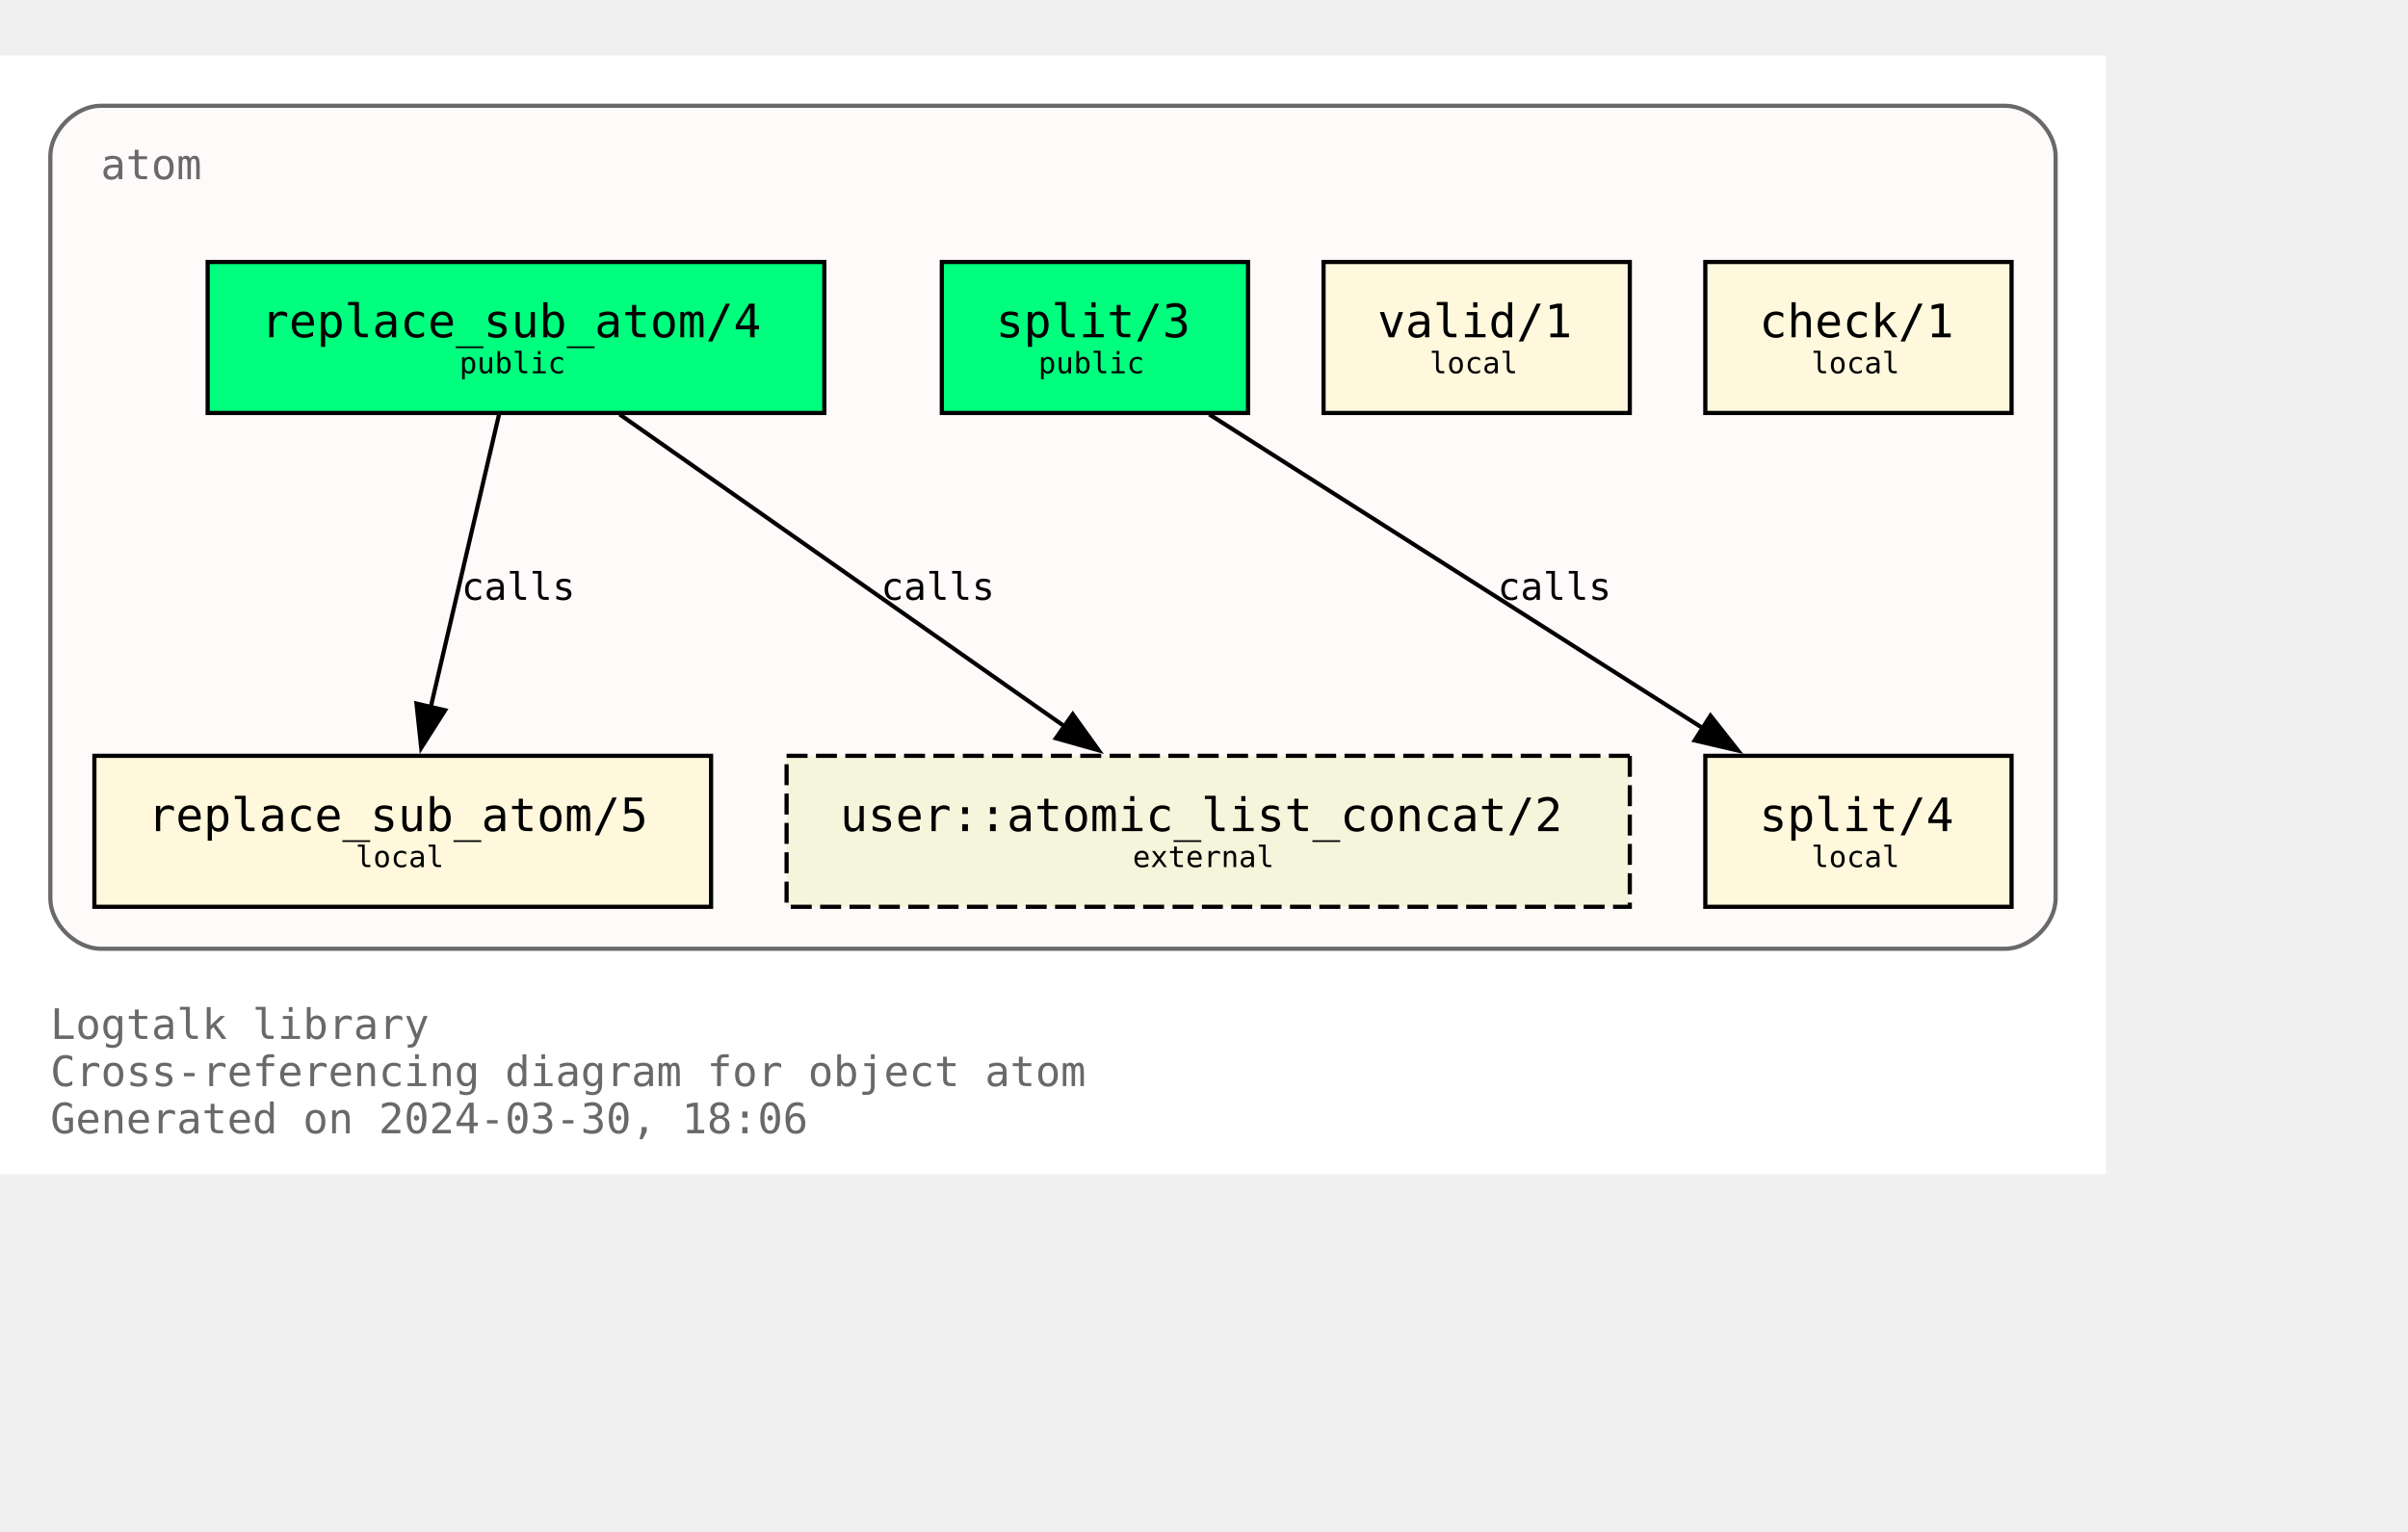
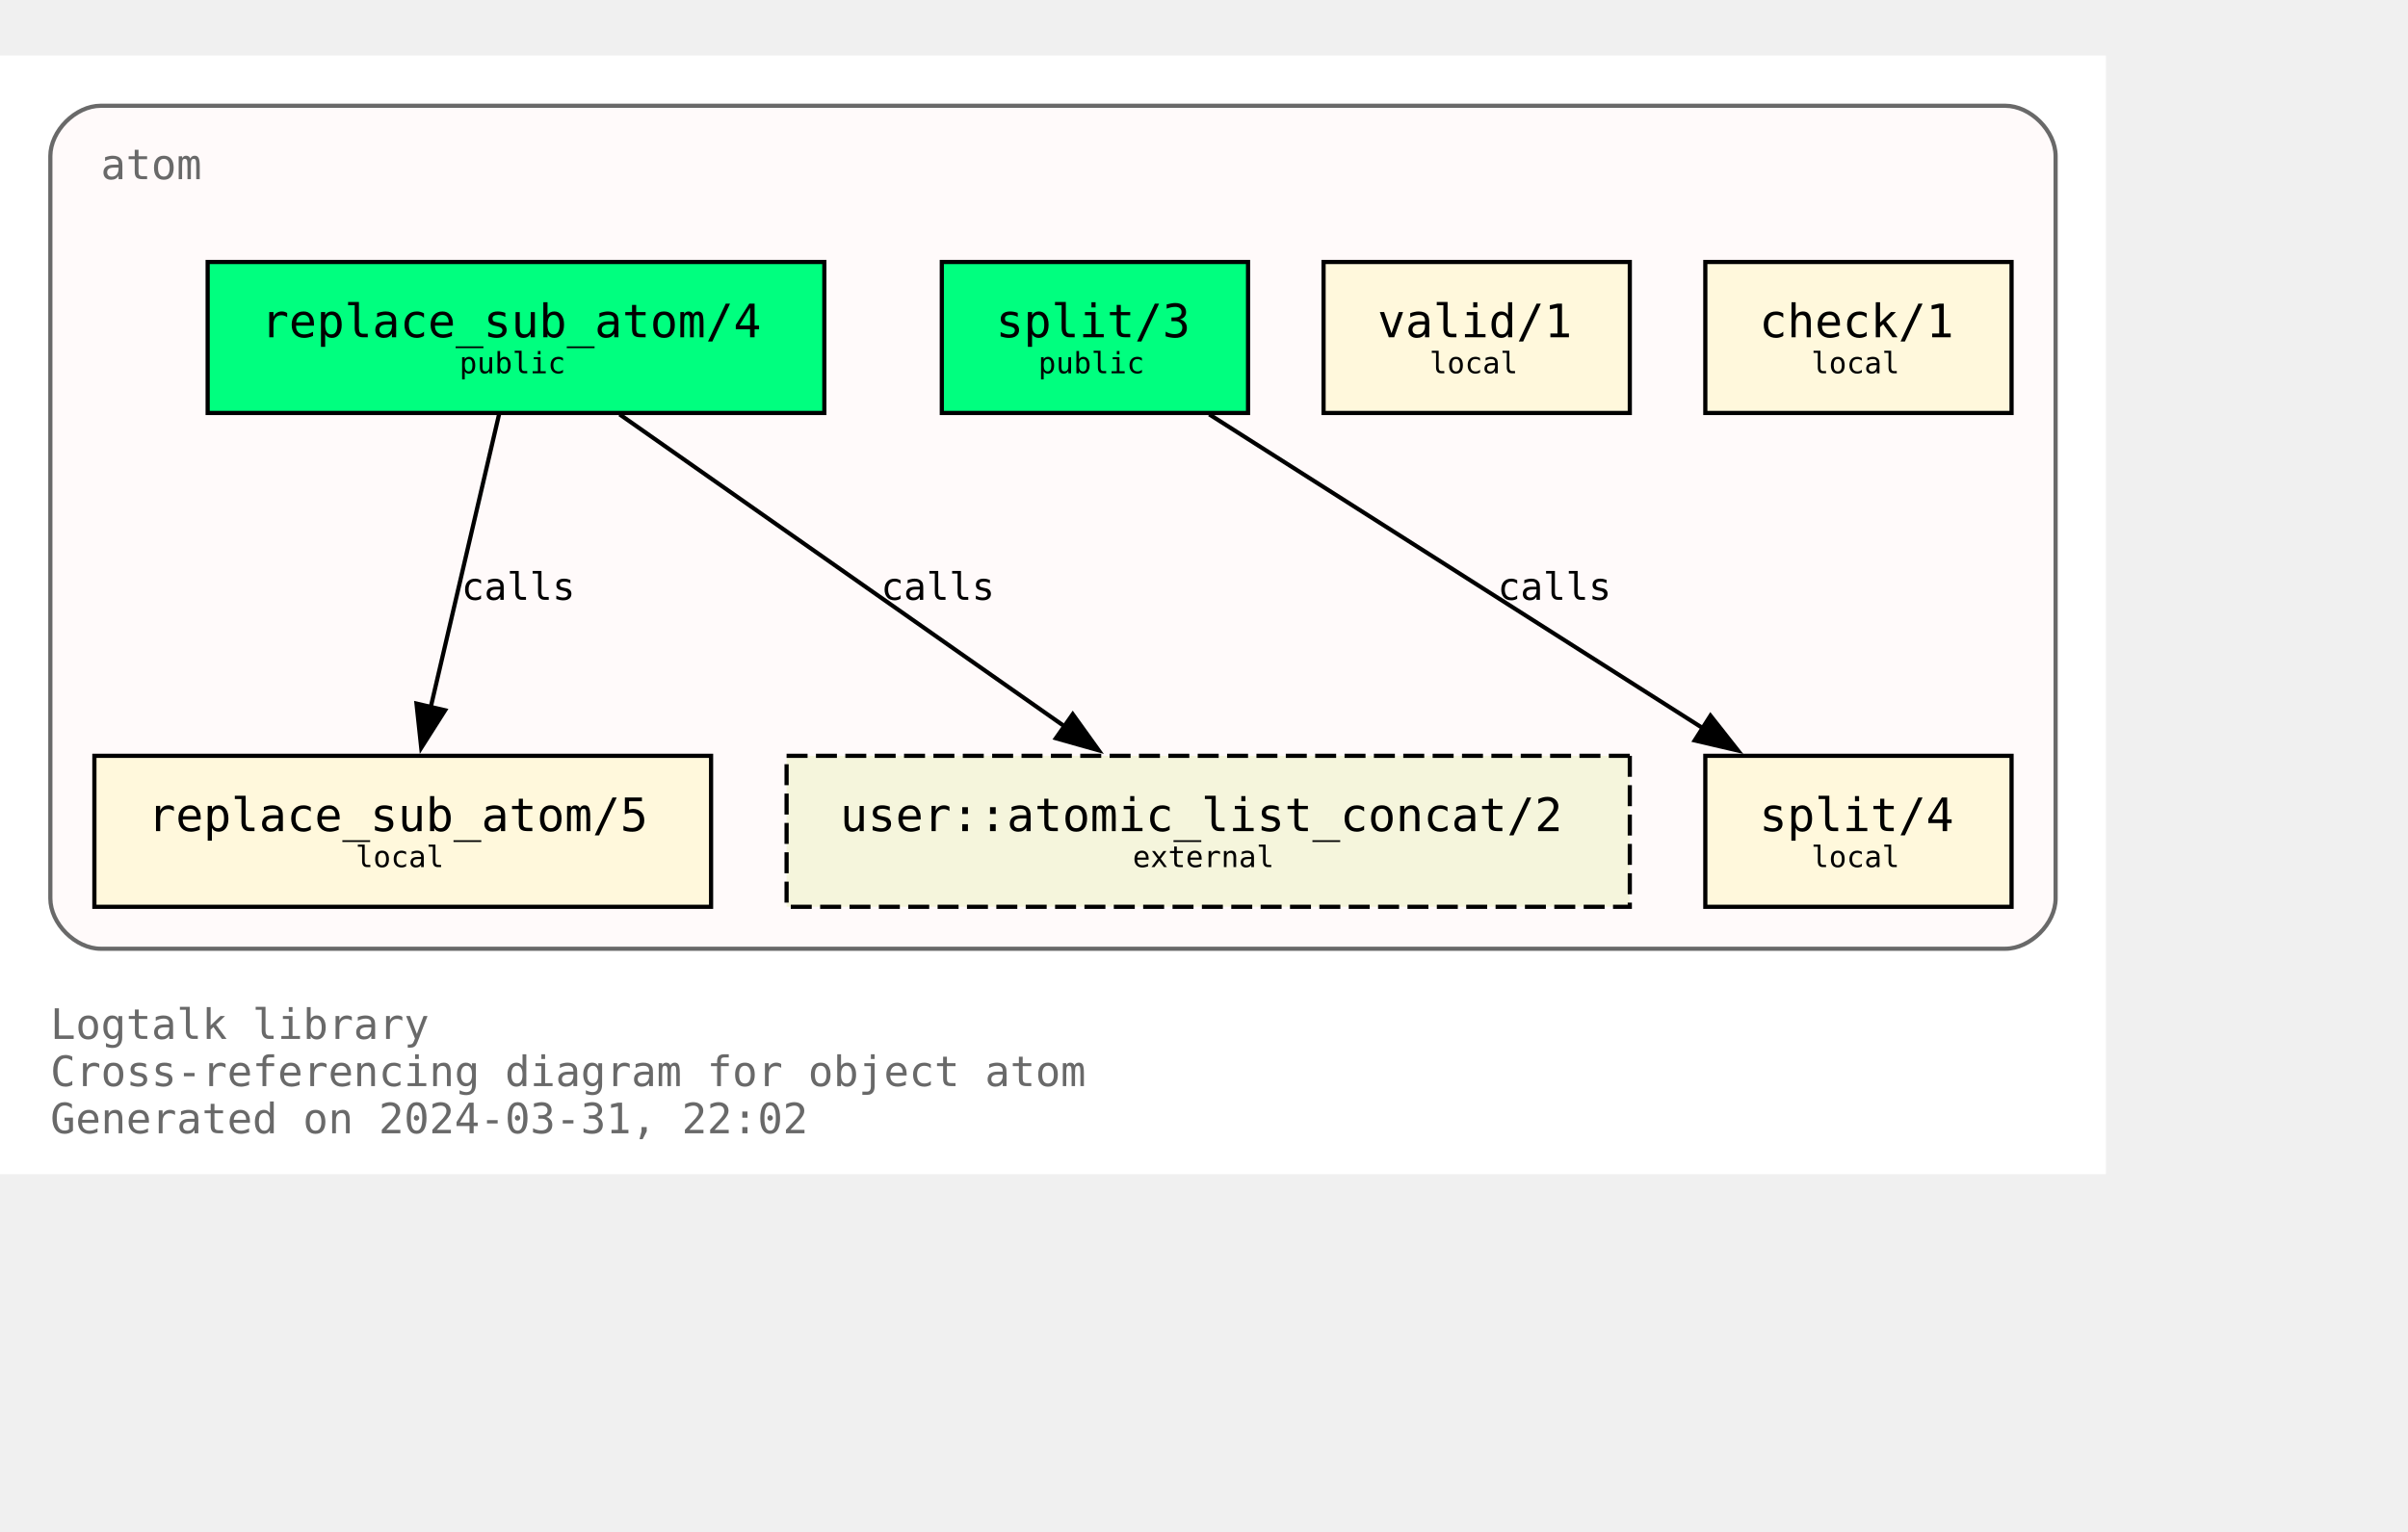
<svg xmlns="http://www.w3.org/2000/svg" xmlns:xlink="http://www.w3.org/1999/xlink" width="646pt" height="411pt" viewBox="72.00 72.00 574.00 338.75">
  <g id="graph0" class="graph" transform="scale(1 1) rotate(0) translate(76 334.75)">
    <polygon fill="white" stroke="none" points="-4,4 -4,-262.75 498,-262.75 498,4 -4,4" />
    <text text-anchor="start" x="8" y="-28.25" font-family="Monospace" font-size="10.00" fill="dimgray">Logtalk library</text>
    <text text-anchor="start" x="8" y="-17" font-family="Monospace" font-size="10.00" fill="dimgray">Cross-referencing diagram for object atom</text>
-     <text text-anchor="start" x="8" y="-5.75" font-family="Monospace" font-size="10.00" fill="dimgray">Generated on 2024-03-30, 18:06</text>
+     <text text-anchor="start" x="8" y="-5.75" font-family="Monospace" font-size="10.00" fill="dimgray">Generated on 2024-03-31, 22:02</text>
    <g id="clust1" class="cluster">
      <g id="a_clust1">
        <a xlink:title="atom">
          <path fill="snow" stroke="dimgray" d="M20,-49.75C20,-49.75 474,-49.75 474,-49.75 480,-49.75 486,-55.75 486,-61.75 486,-61.75 486,-238.75 486,-238.75 486,-244.75 480,-250.75 474,-250.75 474,-250.75 20,-250.75 20,-250.75 14,-250.75 8,-244.75 8,-238.75 8,-238.75 8,-61.75 8,-61.75 8,-55.75 14,-49.75 20,-49.75" />
          <g id="a_clust1_0">
-             <a xlink:href="https://github.com/LogtalkDotOrg/logtalk3/tree/93549fee6aa7f5cb7cab9585e8ac9afadbfd2570/library/types/atom.lgt" xlink:title="https://github.com/LogtalkDotOrg/logtalk3/tree/93549fee6aa7f5cb7cab9585e8ac9afadbfd2570/library/types/atom.lgt">
+             <a xlink:href="https://github.com/LogtalkDotOrg/logtalk3/tree/4149d8c8b8fd925d99e9f986180423e00f255f4d/library/types/atom.lgt" xlink:title="https://github.com/LogtalkDotOrg/logtalk3/tree/4149d8c8b8fd925d99e9f986180423e00f255f4d/library/types/atom.lgt">
              <text text-anchor="start" x="20" y="-233.25" font-family="Monospace" font-size="10.00" fill="dimgray">atom</text>
            </a>
          </g>
        </a>
      </g>
    </g>
    <g id="node1" class="node">
      <g id="a_node1">
-         <a xlink:href="https://github.com/LogtalkDotOrg/logtalk3/tree/93549fee6aa7f5cb7cab9585e8ac9afadbfd2570/library/types/atom.lgt#L32" xlink:title="https://github.com/LogtalkDotOrg/logtalk3/tree/93549fee6aa7f5cb7cab9585e8ac9afadbfd2570/library/types/atom.lgt#L32">
+         <a xlink:href="https://github.com/LogtalkDotOrg/logtalk3/tree/4149d8c8b8fd925d99e9f986180423e00f255f4d/library/types/atom.lgt#L32" xlink:title="https://github.com/LogtalkDotOrg/logtalk3/tree/4149d8c8b8fd925d99e9f986180423e00f255f4d/library/types/atom.lgt#L32">
          <polygon fill="springgreen" stroke="black" points="192.5,-213.5 45.5,-213.5 45.5,-177.5 192.5,-177.5 192.5,-213.5" />
          <text text-anchor="start" x="53.38" y="-196.32" font-family="Monospace" font-size="9.00"> </text>
          <text text-anchor="start" x="58.25" y="-195.55" font-family="Monospace" font-size="11.00">replace_sub_atom/4</text>
          <text text-anchor="start" x="179.38" y="-196.32" font-family="Monospace" font-size="9.00"> </text>
          <text text-anchor="start" x="53.38" y="-185.45" font-family="Monospace" font-size="9.00"> </text>
          <text text-anchor="start" x="105.5" y="-186.97" font-family="Monospace" font-size="7.00">public</text>
          <text text-anchor="start" x="179.38" y="-185.45" font-family="Monospace" font-size="9.00"> </text>
        </a>
      </g>
    </g>
    <g id="node4" class="node">
      <g id="a_node4">
-         <a xlink:href="https://github.com/LogtalkDotOrg/logtalk3/tree/93549fee6aa7f5cb7cab9585e8ac9afadbfd2570/library/types/atom.lgt#L58" xlink:title="https://github.com/LogtalkDotOrg/logtalk3/tree/93549fee6aa7f5cb7cab9585e8ac9afadbfd2570/library/types/atom.lgt#L58">
+         <a xlink:href="https://github.com/LogtalkDotOrg/logtalk3/tree/4149d8c8b8fd925d99e9f986180423e00f255f4d/library/types/atom.lgt#L58" xlink:title="https://github.com/LogtalkDotOrg/logtalk3/tree/4149d8c8b8fd925d99e9f986180423e00f255f4d/library/types/atom.lgt#L58">
          <polygon fill="cornsilk" stroke="black" points="165.5,-95.75 18.5,-95.75 18.5,-59.75 165.5,-59.75 165.5,-95.75" />
          <text text-anchor="start" x="26.38" y="-78.58" font-family="Monospace" font-size="9.00"> </text>
          <text text-anchor="start" x="31.25" y="-77.8" font-family="Monospace" font-size="11.00">replace_sub_atom/5</text>
          <text text-anchor="start" x="152.38" y="-78.58" font-family="Monospace" font-size="9.00"> </text>
          <text text-anchor="start" x="26.38" y="-67.7" font-family="Monospace" font-size="9.00"> </text>
          <text text-anchor="start" x="80.75" y="-69.22" font-family="Monospace" font-size="7.00">local</text>
          <text text-anchor="start" x="152.38" y="-67.7" font-family="Monospace" font-size="9.00"> </text>
        </a>
      </g>
    </g>
    <g id="edge1" class="edge">
      <g id="a_edge1">
-         <a xlink:href="https://github.com/LogtalkDotOrg/logtalk3/tree/93549fee6aa7f5cb7cab9585e8ac9afadbfd2570/library/types/atom.lgt#L50" xlink:title="calls">
+         <a xlink:href="https://github.com/LogtalkDotOrg/logtalk3/tree/4149d8c8b8fd925d99e9f986180423e00f255f4d/library/types/atom.lgt#L50" xlink:title="calls">
          <path fill="none" stroke="black" d="M114.96,-177.17C110.64,-158.67 103.74,-129.07 98.63,-107.16" />
          <polygon fill="black" stroke="black" points="102.09,-106.61 96.41,-97.67 95.28,-108.21 102.09,-106.61" />
        </a>
      </g>
      <g id="a_edge1-label">
-         <a xlink:href="https://github.com/LogtalkDotOrg/logtalk3/tree/93549fee6aa7f5cb7cab9585e8ac9afadbfd2570/library/types/atom.lgt#L50" xlink:title="https://github.com/LogtalkDotOrg/logtalk3/tree/93549fee6aa7f5cb7cab9585e8ac9afadbfd2570/library/types/atom.lgt#L50">
+         <a xlink:href="https://github.com/LogtalkDotOrg/logtalk3/tree/4149d8c8b8fd925d99e9f986180423e00f255f4d/library/types/atom.lgt#L50" xlink:title="https://github.com/LogtalkDotOrg/logtalk3/tree/4149d8c8b8fd925d99e9f986180423e00f255f4d/library/types/atom.lgt#L50">
          <text text-anchor="start" x="106" y="-132.95" font-family="Monospace" font-size="9.00">calls</text>
        </a>
      </g>
    </g>
    <g id="node7" class="node">
      <polygon fill="beige" stroke="black" stroke-dasharray="5,2" points="384.5,-95.75 183.5,-95.75 183.5,-59.75 384.5,-59.75 384.5,-95.75" />
      <text text-anchor="start" x="191.38" y="-78.58" font-family="Monospace" font-size="9.00"> </text>
      <text text-anchor="start" x="196.25" y="-77.8" font-family="Monospace" font-size="11.00">user::atomic_list_concat/2</text>
      <text text-anchor="start" x="371.38" y="-78.58" font-family="Monospace" font-size="9.00"> </text>
      <text text-anchor="start" x="191.38" y="-67.7" font-family="Monospace" font-size="9.00"> </text>
      <text text-anchor="start" x="266" y="-69.22" font-family="Monospace" font-size="7.00">external</text>
      <text text-anchor="start" x="371.38" y="-67.7" font-family="Monospace" font-size="9.00"> </text>
    </g>
    <g id="edge3" class="edge">
      <g id="a_edge3">
-         <a xlink:href="https://github.com/LogtalkDotOrg/logtalk3/tree/93549fee6aa7f5cb7cab9585e8ac9afadbfd2570/library/types/atom.lgt#L50" xlink:title="calls">
+         <a xlink:href="https://github.com/LogtalkDotOrg/logtalk3/tree/4149d8c8b8fd925d99e9f986180423e00f255f4d/library/types/atom.lgt#L50" xlink:title="calls">
          <path fill="none" stroke="black" d="M143.7,-177.17C171.89,-157.4 218.17,-124.93 249.82,-102.73" />
          <polygon fill="black" stroke="black" points="251.71,-105.67 257.89,-97.07 247.69,-99.94 251.71,-105.67" />
        </a>
      </g>
      <g id="a_edge3-label">
-         <a xlink:href="https://github.com/LogtalkDotOrg/logtalk3/tree/93549fee6aa7f5cb7cab9585e8ac9afadbfd2570/library/types/atom.lgt#L50" xlink:title="https://github.com/LogtalkDotOrg/logtalk3/tree/93549fee6aa7f5cb7cab9585e8ac9afadbfd2570/library/types/atom.lgt#L50">
+         <a xlink:href="https://github.com/LogtalkDotOrg/logtalk3/tree/4149d8c8b8fd925d99e9f986180423e00f255f4d/library/types/atom.lgt#L50" xlink:title="https://github.com/LogtalkDotOrg/logtalk3/tree/4149d8c8b8fd925d99e9f986180423e00f255f4d/library/types/atom.lgt#L50">
          <text text-anchor="start" x="206" y="-132.95" font-family="Monospace" font-size="9.00">calls</text>
        </a>
      </g>
    </g>
    <g id="node2" class="node">
      <g id="a_node2">
-         <a xlink:href="https://github.com/LogtalkDotOrg/logtalk3/tree/93549fee6aa7f5cb7cab9585e8ac9afadbfd2570/library/types/atom.lgt#L39" xlink:title="https://github.com/LogtalkDotOrg/logtalk3/tree/93549fee6aa7f5cb7cab9585e8ac9afadbfd2570/library/types/atom.lgt#L39">
+         <a xlink:href="https://github.com/LogtalkDotOrg/logtalk3/tree/4149d8c8b8fd925d99e9f986180423e00f255f4d/library/types/atom.lgt#L39" xlink:title="https://github.com/LogtalkDotOrg/logtalk3/tree/4149d8c8b8fd925d99e9f986180423e00f255f4d/library/types/atom.lgt#L39">
          <polygon fill="springgreen" stroke="black" points="293.5,-213.5 220.5,-213.5 220.5,-177.5 293.5,-177.5 293.5,-213.5" />
          <text text-anchor="start" x="228.38" y="-196.32" font-family="Monospace" font-size="9.00"> </text>
          <text text-anchor="start" x="233.38" y="-195.55" font-family="Monospace" font-size="11.00">split/3</text>
          <text text-anchor="start" x="280.38" y="-196.32" font-family="Monospace" font-size="9.00"> </text>
          <text text-anchor="start" x="228.38" y="-185.45" font-family="Monospace" font-size="9.00"> </text>
          <text text-anchor="start" x="243.5" y="-186.97" font-family="Monospace" font-size="7.00">public</text>
          <text text-anchor="start" x="280.38" y="-185.45" font-family="Monospace" font-size="9.00"> </text>
        </a>
      </g>
    </g>
    <g id="node5" class="node">
      <g id="a_node5">
-         <a xlink:href="https://github.com/LogtalkDotOrg/logtalk3/tree/93549fee6aa7f5cb7cab9585e8ac9afadbfd2570/library/types/atom.lgt#L76" xlink:title="https://github.com/LogtalkDotOrg/logtalk3/tree/93549fee6aa7f5cb7cab9585e8ac9afadbfd2570/library/types/atom.lgt#L76">
+         <a xlink:href="https://github.com/LogtalkDotOrg/logtalk3/tree/4149d8c8b8fd925d99e9f986180423e00f255f4d/library/types/atom.lgt#L76" xlink:title="https://github.com/LogtalkDotOrg/logtalk3/tree/4149d8c8b8fd925d99e9f986180423e00f255f4d/library/types/atom.lgt#L76">
          <polygon fill="cornsilk" stroke="black" points="475.5,-95.75 402.5,-95.75 402.5,-59.75 475.5,-59.75 475.5,-95.75" />
          <text text-anchor="start" x="410.38" y="-78.58" font-family="Monospace" font-size="9.00"> </text>
          <text text-anchor="start" x="415.38" y="-77.8" font-family="Monospace" font-size="11.00">split/4</text>
          <text text-anchor="start" x="462.38" y="-78.58" font-family="Monospace" font-size="9.00"> </text>
          <text text-anchor="start" x="410.38" y="-67.7" font-family="Monospace" font-size="9.00"> </text>
          <text text-anchor="start" x="427.75" y="-69.22" font-family="Monospace" font-size="7.00">local</text>
          <text text-anchor="start" x="462.38" y="-67.7" font-family="Monospace" font-size="9.00"> </text>
        </a>
      </g>
    </g>
    <g id="edge2" class="edge">
      <g id="a_edge2">
-         <a xlink:href="https://github.com/LogtalkDotOrg/logtalk3/tree/93549fee6aa7f5cb7cab9585e8ac9afadbfd2570/library/types/atom.lgt#L69" xlink:title="calls">
+         <a xlink:href="https://github.com/LogtalkDotOrg/logtalk3/tree/4149d8c8b8fd925d99e9f986180423e00f255f4d/library/types/atom.lgt#L69" xlink:title="calls">
          <path fill="none" stroke="black" d="M284.25,-177.17C315.61,-157.23 367.27,-124.37 402.19,-102.16" />
          <polygon fill="black" stroke="black" points="403.73,-105.33 410.29,-97.01 399.97,-99.42 403.73,-105.33" />
        </a>
      </g>
      <g id="a_edge2-label">
-         <a xlink:href="https://github.com/LogtalkDotOrg/logtalk3/tree/93549fee6aa7f5cb7cab9585e8ac9afadbfd2570/library/types/atom.lgt#L69" xlink:title="https://github.com/LogtalkDotOrg/logtalk3/tree/93549fee6aa7f5cb7cab9585e8ac9afadbfd2570/library/types/atom.lgt#L69">
+         <a xlink:href="https://github.com/LogtalkDotOrg/logtalk3/tree/4149d8c8b8fd925d99e9f986180423e00f255f4d/library/types/atom.lgt#L69" xlink:title="https://github.com/LogtalkDotOrg/logtalk3/tree/4149d8c8b8fd925d99e9f986180423e00f255f4d/library/types/atom.lgt#L69">
          <text text-anchor="start" x="353" y="-132.95" font-family="Monospace" font-size="9.00">calls</text>
        </a>
      </g>
    </g>
    <g id="node3" class="node">
      <g id="a_node3">
-         <a xlink:href="https://github.com/LogtalkDotOrg/logtalk3/tree/93549fee6aa7f5cb7cab9585e8ac9afadbfd2570/library/types/atom.lgt#L87" xlink:title="https://github.com/LogtalkDotOrg/logtalk3/tree/93549fee6aa7f5cb7cab9585e8ac9afadbfd2570/library/types/atom.lgt#L87">
+         <a xlink:href="https://github.com/LogtalkDotOrg/logtalk3/tree/4149d8c8b8fd925d99e9f986180423e00f255f4d/library/types/atom.lgt#L87" xlink:title="https://github.com/LogtalkDotOrg/logtalk3/tree/4149d8c8b8fd925d99e9f986180423e00f255f4d/library/types/atom.lgt#L87">
          <polygon fill="cornsilk" stroke="black" points="384.5,-213.5 311.5,-213.5 311.5,-177.5 384.5,-177.5 384.5,-213.5" />
          <text text-anchor="start" x="319.38" y="-196.32" font-family="Monospace" font-size="9.00"> </text>
          <text text-anchor="start" x="324.38" y="-195.55" font-family="Monospace" font-size="11.00">valid/1</text>
          <text text-anchor="start" x="371.38" y="-196.32" font-family="Monospace" font-size="9.00"> </text>
          <text text-anchor="start" x="319.38" y="-185.45" font-family="Monospace" font-size="9.00"> </text>
          <text text-anchor="start" x="336.75" y="-186.97" font-family="Monospace" font-size="7.00">local</text>
          <text text-anchor="start" x="371.38" y="-185.45" font-family="Monospace" font-size="9.00"> </text>
        </a>
      </g>
    </g>
    <g id="node6" class="node">
      <g id="a_node6">
-         <a xlink:href="https://github.com/LogtalkDotOrg/logtalk3/tree/93549fee6aa7f5cb7cab9585e8ac9afadbfd2570/library/types/atom.lgt#L90" xlink:title="https://github.com/LogtalkDotOrg/logtalk3/tree/93549fee6aa7f5cb7cab9585e8ac9afadbfd2570/library/types/atom.lgt#L90">
+         <a xlink:href="https://github.com/LogtalkDotOrg/logtalk3/tree/4149d8c8b8fd925d99e9f986180423e00f255f4d/library/types/atom.lgt#L90" xlink:title="https://github.com/LogtalkDotOrg/logtalk3/tree/4149d8c8b8fd925d99e9f986180423e00f255f4d/library/types/atom.lgt#L90">
          <polygon fill="cornsilk" stroke="black" points="475.5,-213.5 402.5,-213.5 402.5,-177.5 475.5,-177.5 475.5,-213.5" />
          <text text-anchor="start" x="410.38" y="-196.32" font-family="Monospace" font-size="9.00"> </text>
          <text text-anchor="start" x="415.38" y="-195.55" font-family="Monospace" font-size="11.00">check/1</text>
          <text text-anchor="start" x="462.38" y="-196.32" font-family="Monospace" font-size="9.00"> </text>
          <text text-anchor="start" x="410.38" y="-185.45" font-family="Monospace" font-size="9.00"> </text>
          <text text-anchor="start" x="427.75" y="-186.97" font-family="Monospace" font-size="7.00">local</text>
          <text text-anchor="start" x="462.38" y="-185.45" font-family="Monospace" font-size="9.00"> </text>
        </a>
      </g>
    </g>
  </g>
</svg>
